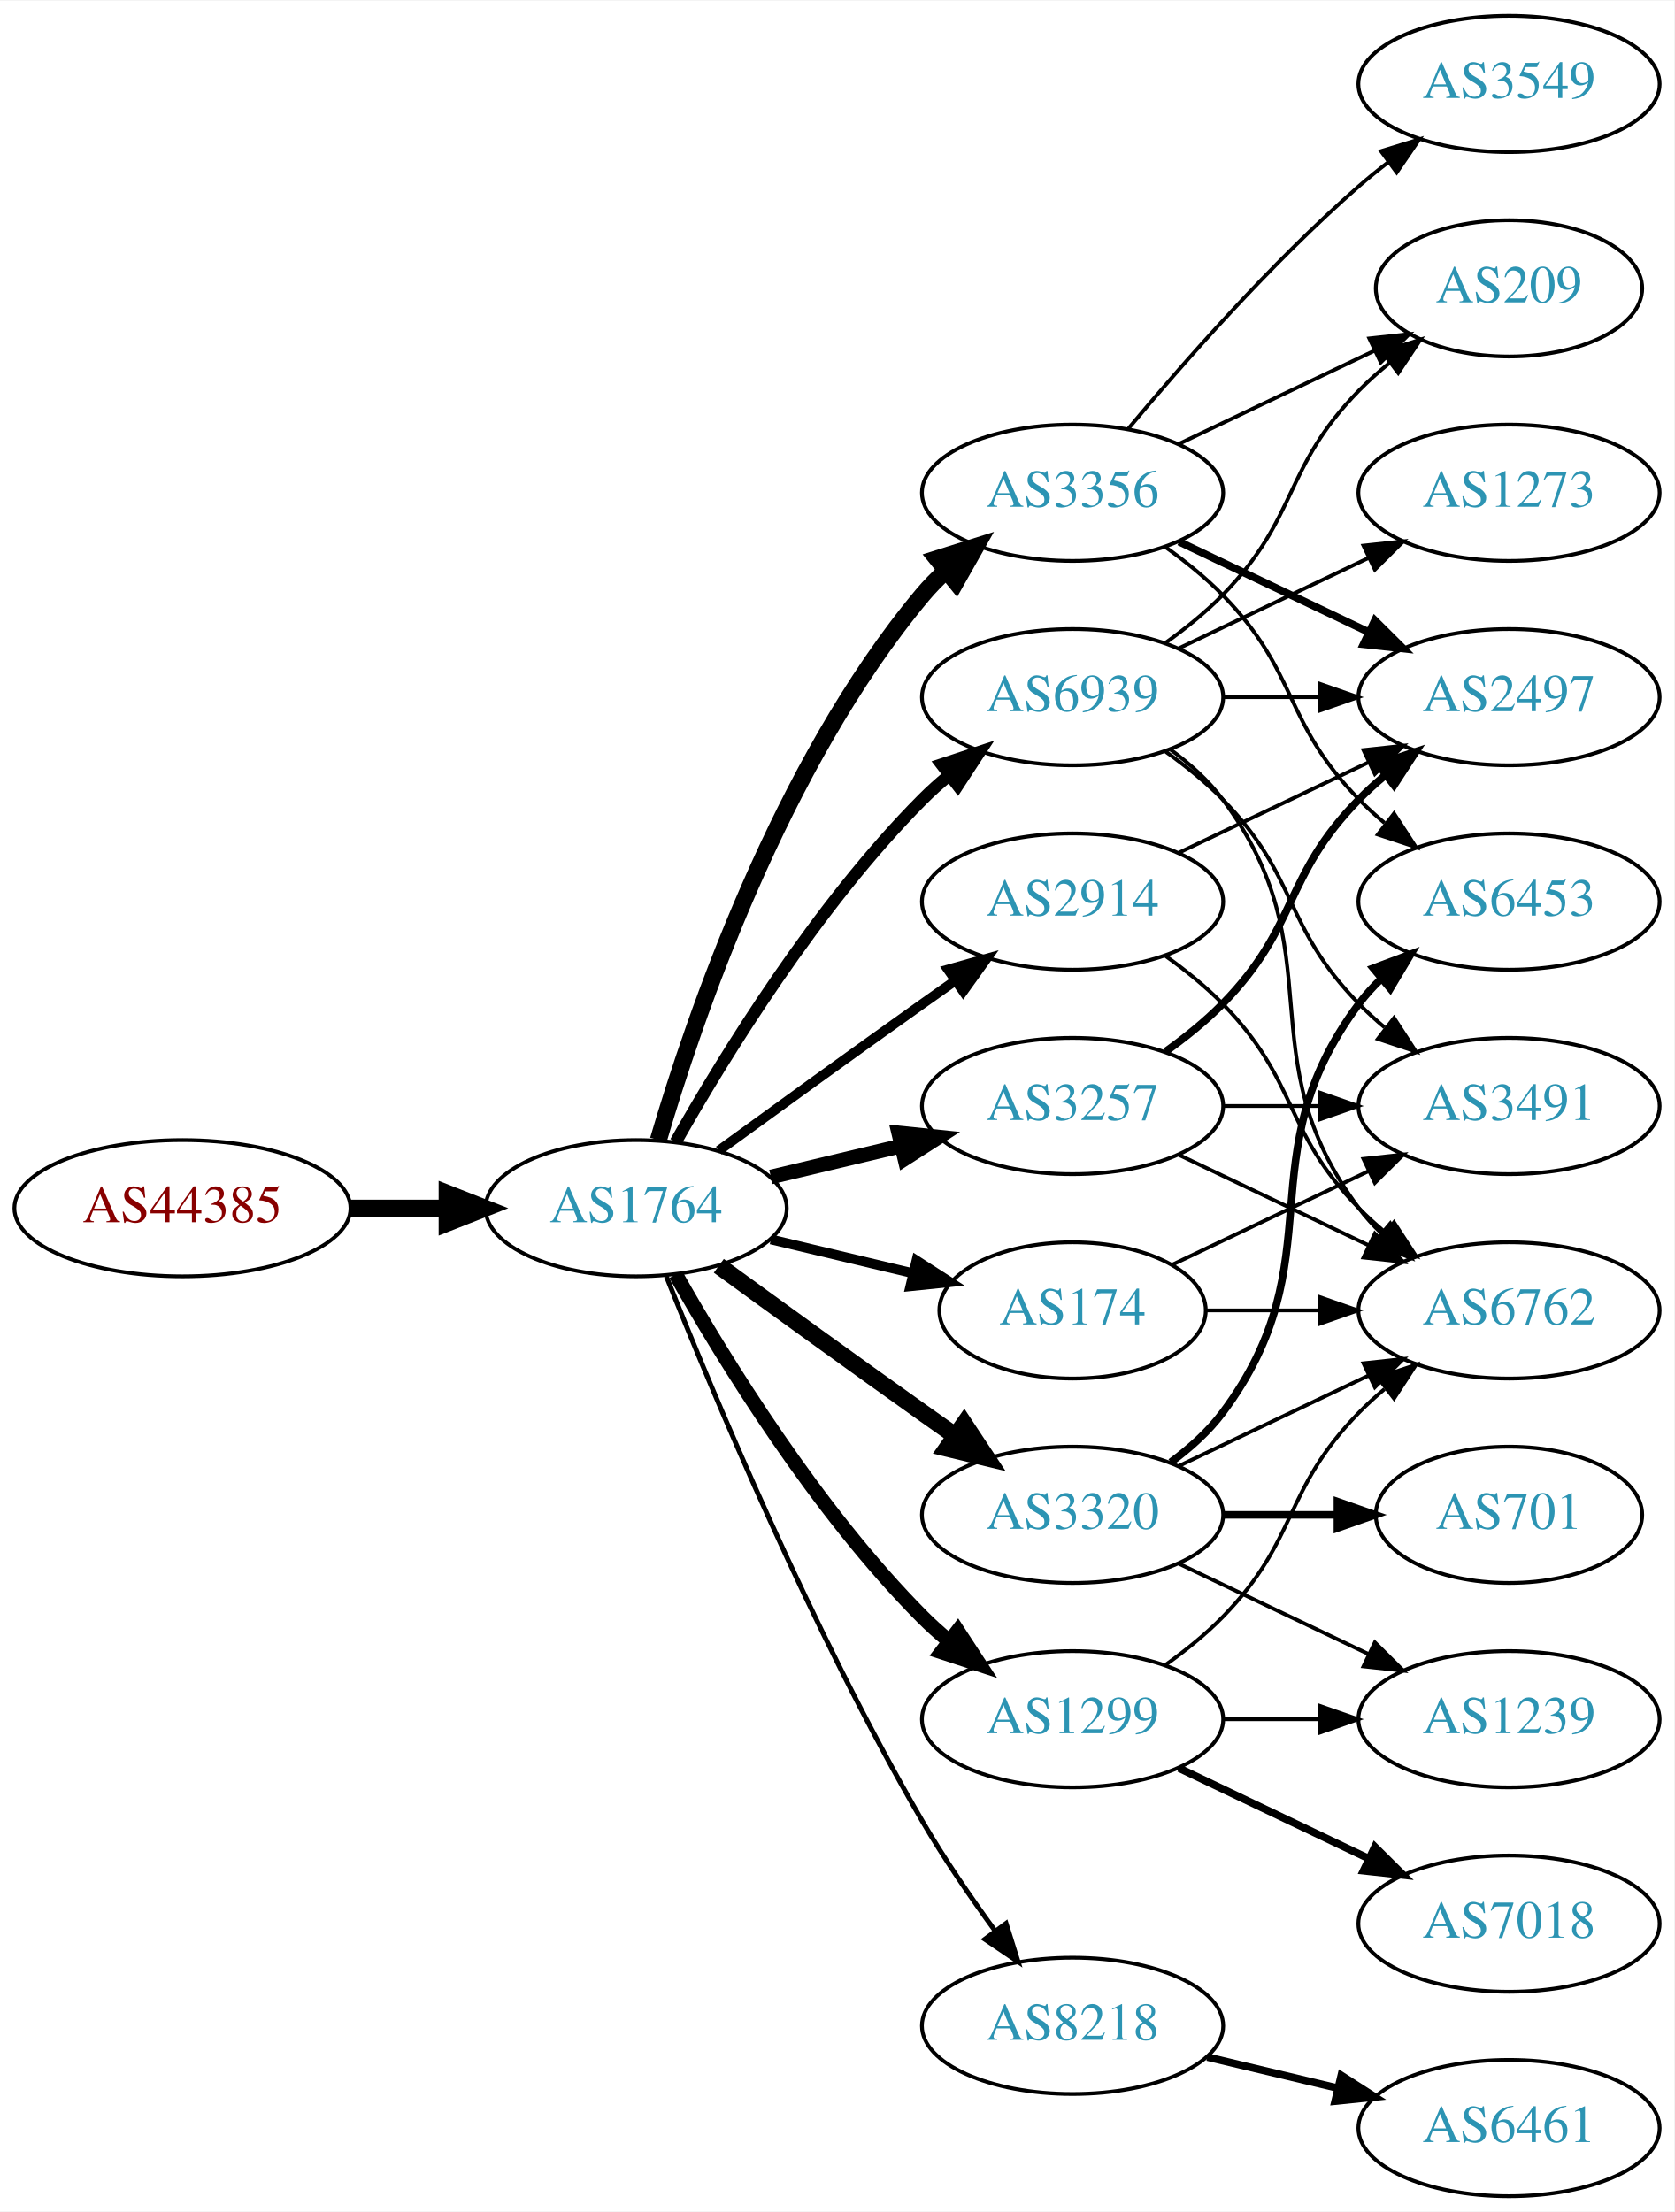
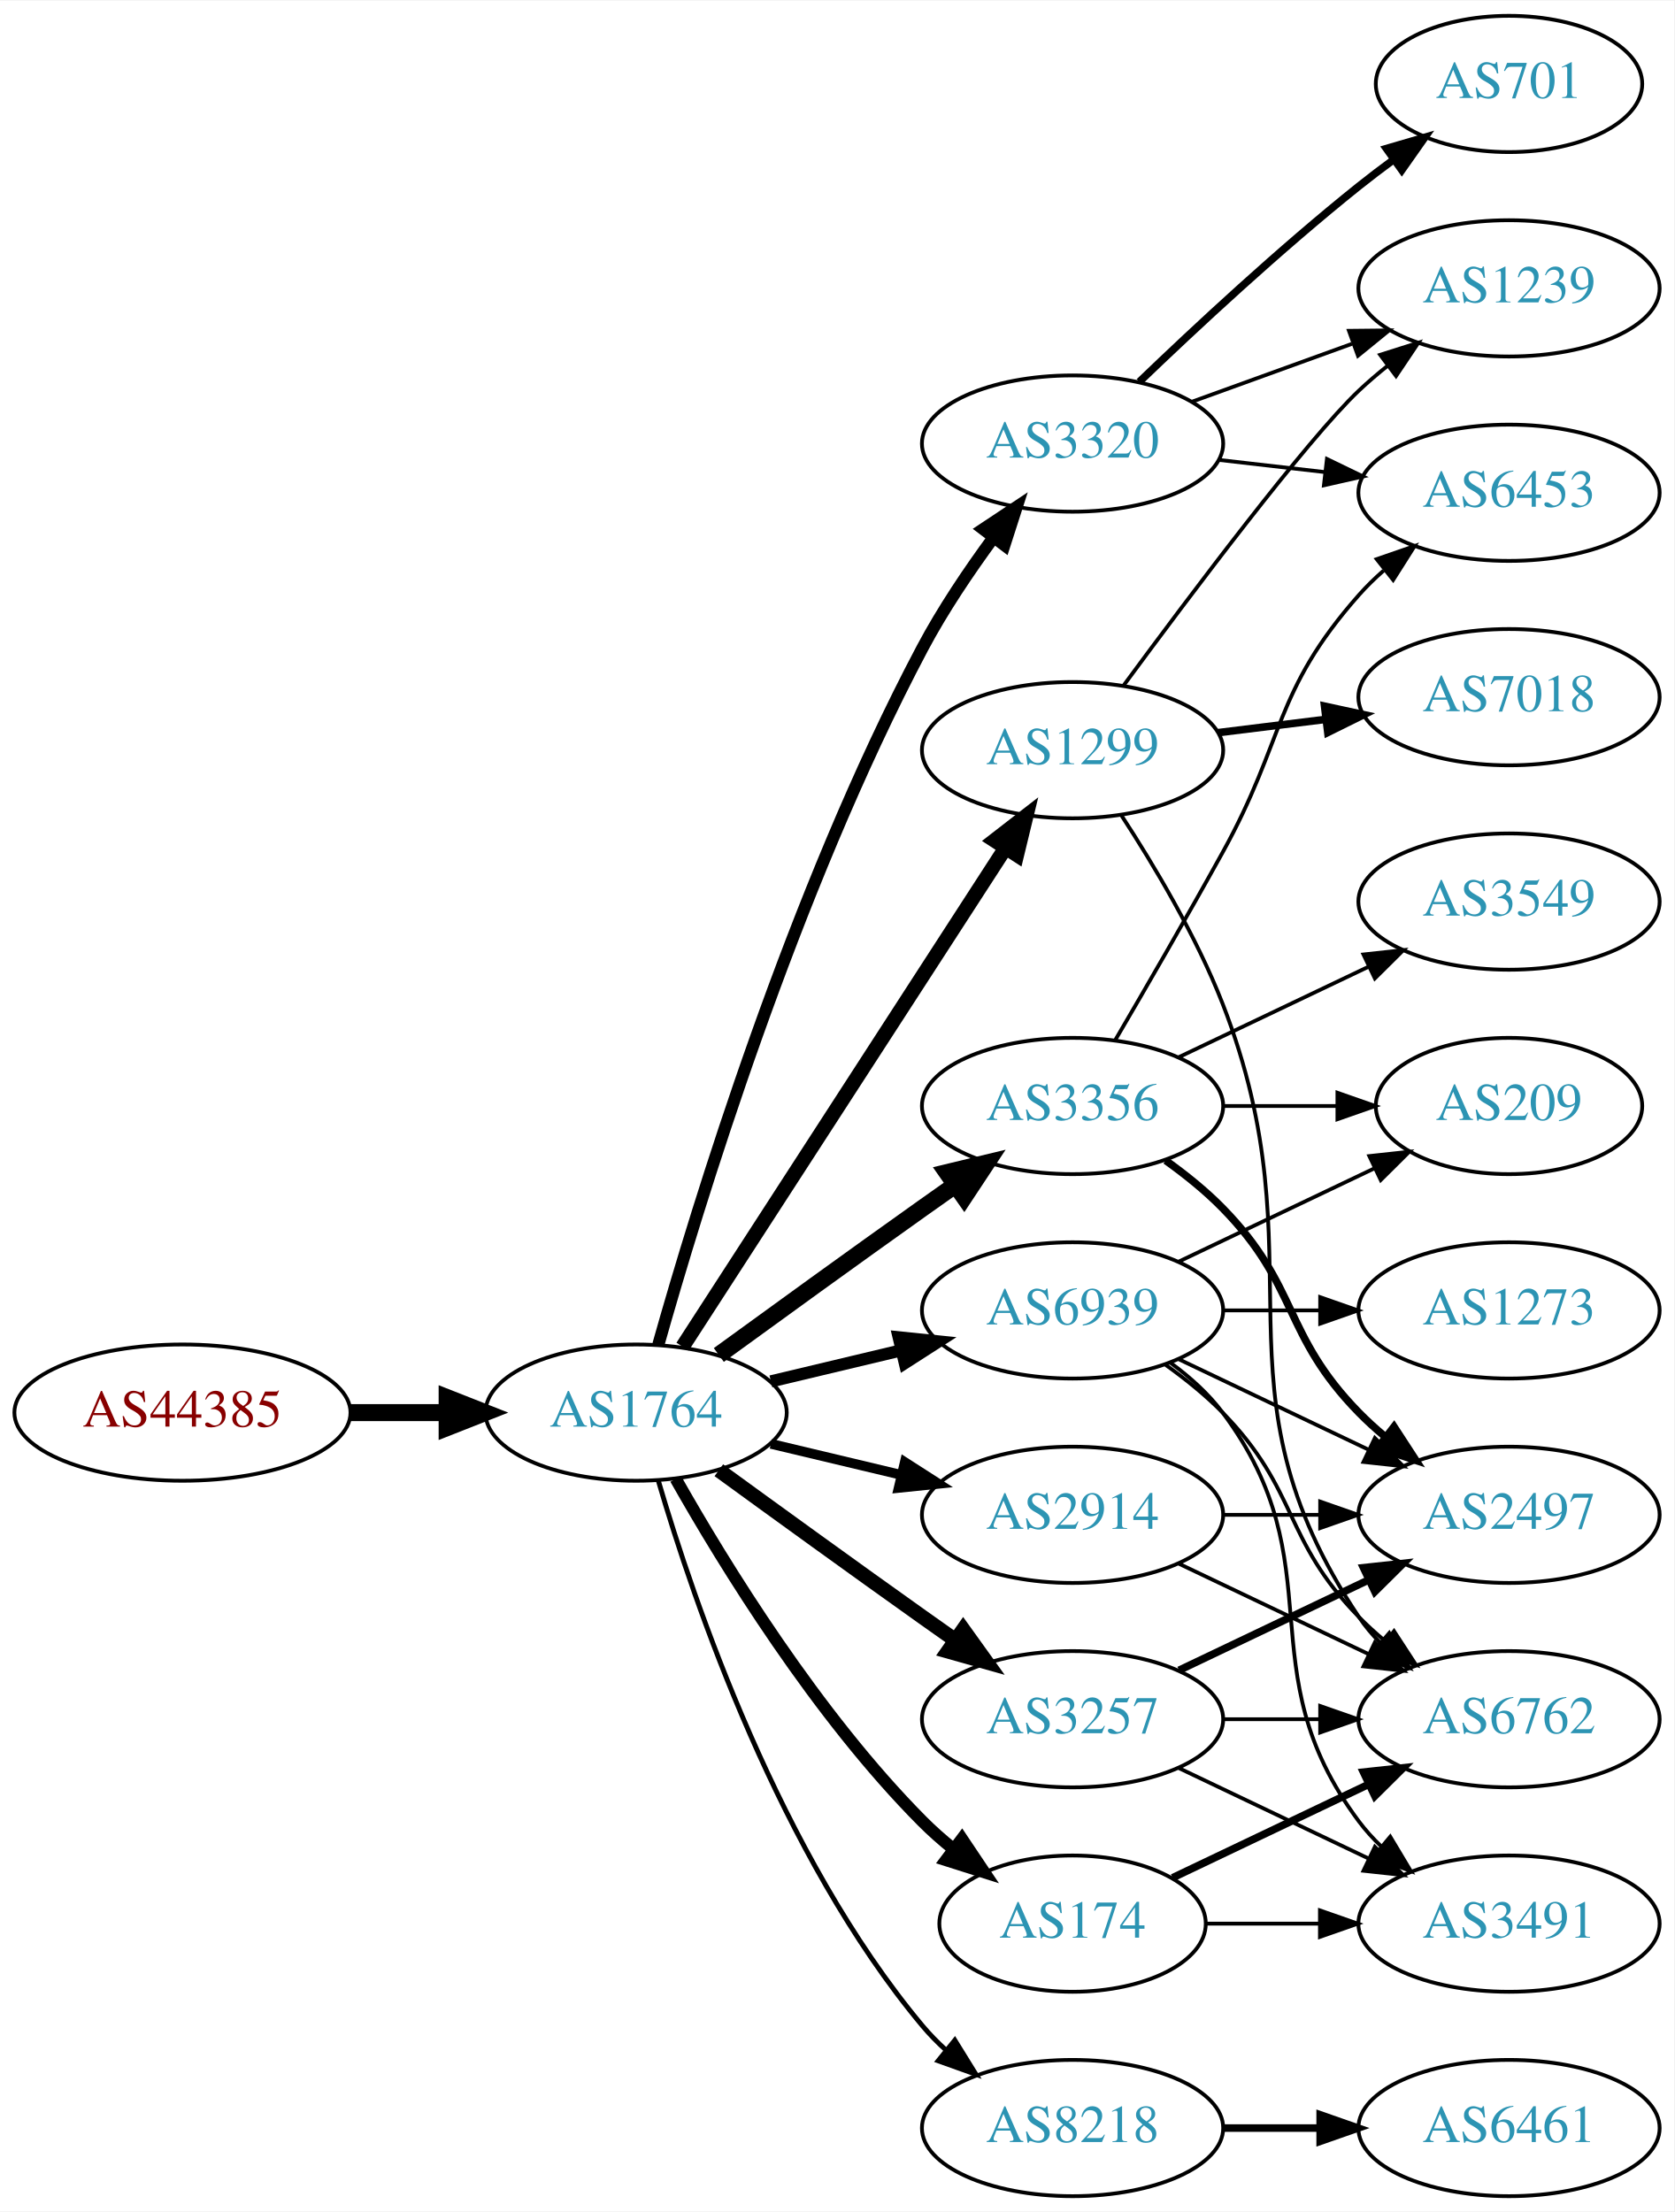
<svg xmlns="http://www.w3.org/2000/svg" xmlns:xlink="http://www.w3.org/1999/xlink" width="442pt" height="584pt" viewBox="0.00 0.00 442.27 584.00">
  <g id="graph0" class="graph" transform="scale(1 1) rotate(0) translate(4 580)">
    <polygon fill="white" stroke="none" points="-4,4 -4,-580 438.271,-580 438.271,4 -4,4" />
    <g id="node1" class="node">
      <g id="a_node1">
        <a xlink:href="/asn/44385" xlink:title="AS44385 ~ NA-NET Communications GmbH [AT]">
-           <ellipse fill="#ffffff" stroke="black" cx="44.196" cy="-261" rx="44.393" ry="18" />
-           <text text-anchor="middle" x="44.196" y="-257.3" font-family="Times,serif" font-size="14.00" fill="#880000">AS44385</text>
+           <ellipse fill="#ffffff" stroke="black" cx="44.196" cy="-207" rx="44.393" ry="18" />
+           <text text-anchor="middle" x="44.196" y="-203.3" font-family="Times,serif" font-size="14.00" fill="#880000">AS44385</text>
        </a>
      </g>
    </g>
    <g id="node2" class="node">
      <g id="a_node2">
        <a xlink:href="/asn/1764" xlink:title="AS1764 ~ NEXTLAYER-AS [AT]">
-           <ellipse fill="#ffffff" stroke="black" cx="164.039" cy="-261" rx="39.794" ry="18" />
-           <text text-anchor="middle" x="164.039" y="-257.3" font-family="Times,serif" font-size="14.00" fill="#2c94b3">AS1764</text>
+           <ellipse fill="#ffffff" stroke="black" cx="164.039" cy="-207" rx="39.794" ry="18" />
+           <text text-anchor="middle" x="164.039" y="-203.3" font-family="Times,serif" font-size="14.00" fill="#2c94b3">AS1764</text>
        </a>
      </g>
    </g>
    <g id="edge1" class="edge">
-       <path fill="none" stroke="black" stroke-width="4.5" d="M88.407,-261C96.72,-261 105.482,-261 113.965,-261" />
-       <polygon fill="black" stroke="black" stroke-width="4.5" points="114.123,-264.938 124.123,-261 114.123,-257.063 114.123,-264.938" />
+       <path fill="none" stroke="black" stroke-width="4.5" d="M88.407,-207C96.72,-207 105.482,-207 113.965,-207" />
+       <polygon fill="black" stroke="black" stroke-width="4.5" points="114.123,-210.938 124.123,-207 114.123,-203.063 114.123,-210.938" />
    </g>
    <g id="node3" class="node">
      <g id="a_node3">
-         <a xlink:href="/asn/3257" xlink:title="AS3257 ~ GTT [DE]">
+         <a xlink:href="/asn/3356" xlink:title="AS3356 ~ Level 3 Parent, LLC [US]">
          <ellipse fill="#ffffff" stroke="black" cx="279.332" cy="-288" rx="39.794" ry="18" />
-           <text text-anchor="middle" x="279.332" y="-284.3" font-family="Times,serif" font-size="14.00" fill="#2c94b3">AS3257</text>
+           <text text-anchor="middle" x="279.332" y="-284.3" font-family="Times,serif" font-size="14.00" fill="#2c94b3">AS3356</text>
        </a>
      </g>
    </g>
    <g id="edge2" class="edge">
-       <path fill="none" stroke="black" stroke-width="3.857" d="M199.646,-269.248C210.517,-271.838 222.671,-274.735 234.114,-277.462" />
-       <polygon fill="black" stroke="black" stroke-width="3.857" points="233.397,-280.889 243.936,-279.803 235.02,-274.08 233.397,-280.889" />
+       <path fill="none" stroke="black" stroke-width="4.5" d="M185.887,-222.222C200.821,-233.091 221.435,-248.025 239.685,-261 242.506,-263.005 245.449,-265.085 248.397,-267.159" />
+       <polygon fill="black" stroke="black" stroke-width="4.5" points="246.173,-270.409 256.621,-272.926 250.694,-263.961 246.173,-270.409" />
    </g>
    <g id="node4" class="node">
      <g id="a_node4">
-         <a xlink:href="/asn/3356" xlink:title="AS3356 ~ Level 3 Parent, LLC [US]">
-           <ellipse fill="#ffffff" stroke="black" cx="279.332" cy="-450" rx="39.794" ry="18" />
-           <text text-anchor="middle" x="279.332" y="-446.3" font-family="Times,serif" font-size="14.00" fill="#2c94b3">AS3356</text>
+         <a xlink:href="/asn/174" xlink:title="AS174 ~ Cogent Communications [US]">
+           <ellipse fill="#ffffff" stroke="black" cx="279.332" cy="-72" rx="35.194" ry="18" />
+           <text text-anchor="middle" x="279.332" y="-68.3" font-family="Times,serif" font-size="14.00" fill="#2c94b3">AS174</text>
        </a>
      </g>
    </g>
    <g id="edge3" class="edge">
-       <path fill="none" stroke="black" stroke-width="4.5" d="M169.913,-279.002C179.227,-310.844 202.043,-377.981 239.685,-423 241.555,-425.237 243.654,-427.374 245.88,-429.396" />
-       <polygon fill="black" stroke="black" stroke-width="4.5" points="243.548,-432.574 253.799,-435.804 248.502,-426.452 243.548,-432.574" />
+       <path fill="none" stroke="black" stroke-width="3.214" d="M174.498,-189.51C187.28,-166.904 211.712,-127.114 239.685,-99 242.185,-96.487 244.946,-94.052 247.807,-91.739" />
+       <polygon fill="black" stroke="black" stroke-width="3.214" points="250.108,-94.389 256.004,-85.587 245.905,-88.79 250.108,-94.389" />
    </g>
    <g id="node5" class="node">
      <g id="a_node5">
-         <a xlink:href="/asn/8218" xlink:title="AS8218 ~ legacy Neotelecoms [FR]">
-           <ellipse fill="#ffffff" stroke="black" cx="279.332" cy="-45" rx="39.794" ry="18" />
-           <text text-anchor="middle" x="279.332" y="-41.3" font-family="Times,serif" font-size="14.00" fill="#2c94b3">AS8218</text>
+         <a xlink:href="/asn/2914" xlink:title="AS2914 ~ NTT America, Inc. [US]">
+           <ellipse fill="#ffffff" stroke="black" cx="279.332" cy="-180" rx="39.794" ry="18" />
+           <text text-anchor="middle" x="279.332" y="-176.3" font-family="Times,serif" font-size="14.00" fill="#2c94b3">AS2914</text>
        </a>
      </g>
    </g>
    <g id="edge4" class="edge">
-       <path fill="none" stroke="black" stroke-width="1.286" d="M172.042,-242.949C184.169,-212.43 210.587,-149.067 239.685,-99 245.392,-89.181 252.43,-78.922 258.929,-70.016" />
-       <polygon fill="black" stroke="black" stroke-width="1.286" points="261.77,-72.061 264.934,-61.95 256.155,-67.881 261.77,-72.061" />
+       <path fill="none" stroke="black" stroke-width="2.571" d="M199.646,-198.752C210.517,-196.162 222.671,-193.265 234.114,-190.538" />
+       <polygon fill="black" stroke="black" stroke-width="2.571" points="235.02,-193.92 243.936,-188.197 233.397,-187.111 235.02,-193.92" />
    </g>
    <g id="node6" class="node">
      <g id="a_node6">
-         <a xlink:href="/asn/3320" xlink:title="AS3320 ~ DTAG [DE]">
-           <ellipse fill="#ffffff" stroke="black" cx="279.332" cy="-180" rx="39.794" ry="18" />
-           <text text-anchor="middle" x="279.332" y="-176.3" font-family="Times,serif" font-size="14.00" fill="#2c94b3">AS3320</text>
+         <a xlink:href="/asn/1299" xlink:title="AS1299 ~ Telia Carrier [EU]">
+           <ellipse fill="#ffffff" stroke="black" cx="279.332" cy="-382" rx="39.794" ry="18" />
+           <text text-anchor="middle" x="279.332" y="-378.3" font-family="Times,serif" font-size="14.00" fill="#2c94b3">AS1299</text>
        </a>
      </g>
    </g>
    <g id="edge5" class="edge">
-       <path fill="none" stroke="black" stroke-width="4.5" d="M185.887,-245.778C200.821,-234.909 221.435,-219.975 239.685,-207 242.506,-204.995 245.449,-202.915 248.397,-200.841" />
-       <polygon fill="black" stroke="black" stroke-width="4.5" points="250.694,-204.039 256.621,-195.074 246.173,-197.591 250.694,-204.039" />
+       <path fill="none" stroke="black" stroke-width="3.857" d="M176.316,-224.419C196.335,-255.343 238.172,-319.967 261.573,-356.113" />
+       <polygon fill="black" stroke="black" stroke-width="3.857" points="258.727,-358.159 267.1,-364.651 264.604,-354.354 258.727,-358.159" />
    </g>
    <g id="node7" class="node">
      <g id="a_node7">
-         <a xlink:href="/asn/1299" xlink:title="AS1299 ~ Telia Carrier [EU]">
-           <ellipse fill="#ffffff" stroke="black" cx="279.332" cy="-126" rx="39.794" ry="18" />
-           <text text-anchor="middle" x="279.332" y="-122.3" font-family="Times,serif" font-size="14.00" fill="#2c94b3">AS1299</text>
+         <a xlink:href="/asn/3320" xlink:title="AS3320 ~ DTAG [DE]">
+           <ellipse fill="#ffffff" stroke="black" cx="279.332" cy="-463" rx="39.794" ry="18" />
+           <text text-anchor="middle" x="279.332" y="-459.3" font-family="Times,serif" font-size="14.00" fill="#2c94b3">AS3320</text>
        </a>
      </g>
    </g>
    <g id="edge6" class="edge">
-       <path fill="none" stroke="black" stroke-width="3.857" d="M174.498,-243.51C187.28,-220.904 211.712,-181.114 239.685,-153 241.796,-150.879 244.092,-148.812 246.477,-146.829" />
-       <polygon fill="black" stroke="black" stroke-width="3.857" points="248.993,-149.31 254.793,-140.444 244.73,-143.758 248.993,-149.31" />
+       <path fill="none" stroke="black" stroke-width="3.214" d="M169.916,-224.97C180.097,-261.101 205.53,-344.59 239.685,-409 245.006,-419.034 251.955,-429.342 258.491,-438.228" />
+       <polygon fill="black" stroke="black" stroke-width="3.214" points="255.739,-440.392 264.564,-446.255 261.322,-436.169 255.739,-440.392" />
    </g>
    <g id="node8" class="node">
      <g id="a_node8">
-         <a xlink:href="/asn/2914" xlink:title="AS2914 ~ NTT America, Inc. [US]">
-           <ellipse fill="#ffffff" stroke="black" cx="279.332" cy="-342" rx="39.794" ry="18" />
-           <text text-anchor="middle" x="279.332" y="-338.3" font-family="Times,serif" font-size="14.00" fill="#2c94b3">AS2914</text>
+         <a xlink:href="/asn/3257" xlink:title="AS3257 ~ GTT [DE]">
+           <ellipse fill="#ffffff" stroke="black" cx="279.332" cy="-126" rx="39.794" ry="18" />
+           <text text-anchor="middle" x="279.332" y="-122.3" font-family="Times,serif" font-size="14.00" fill="#2c94b3">AS3257</text>
        </a>
      </g>
    </g>
    <g id="edge7" class="edge">
-       <path fill="none" stroke="black" stroke-width="2.571" d="M185.887,-276.222C200.821,-287.091 221.435,-302.025 239.685,-315 242.506,-317.005 245.449,-319.085 248.397,-321.159" />
-       <polygon fill="black" stroke="black" stroke-width="2.571" points="246.424,-324.05 256.621,-326.926 250.443,-318.319 246.424,-324.05" />
+       <path fill="none" stroke="black" stroke-width="3.857" d="M185.887,-191.778C200.821,-180.909 221.435,-165.975 239.685,-153 242.506,-150.995 245.449,-148.915 248.397,-146.841" />
+       <polygon fill="black" stroke="black" stroke-width="3.857" points="250.443,-149.681 256.621,-141.074 246.424,-143.95 250.443,-149.681" />
    </g>
    <g id="node9" class="node">
      <g id="a_node9">
-         <a xlink:href="/asn/174" xlink:title="AS174 ~ Cogent Communications [US]">
-           <ellipse fill="#ffffff" stroke="black" cx="279.332" cy="-234" rx="35.194" ry="18" />
-           <text text-anchor="middle" x="279.332" y="-230.3" font-family="Times,serif" font-size="14.00" fill="#2c94b3">AS174</text>
+         <a xlink:href="/asn/8218" xlink:title="AS8218 ~ legacy Neotelecoms [FR]">
+           <ellipse fill="#ffffff" stroke="black" cx="279.332" cy="-18" rx="39.794" ry="18" />
+           <text text-anchor="middle" x="279.332" y="-14.3" font-family="Times,serif" font-size="14.00" fill="#2c94b3">AS8218</text>
        </a>
      </g>
    </g>
    <g id="edge8" class="edge">
-       <path fill="none" stroke="black" stroke-width="2.571" d="M199.646,-252.752C211.44,-249.942 224.745,-246.771 237.013,-243.847" />
-       <polygon fill="black" stroke="black" stroke-width="2.571" points="238.101,-247.186 247.018,-241.463 236.479,-240.376 238.101,-247.186" />
+       <path fill="none" stroke="black" stroke-width="1.286" d="M169.913,-188.998C179.227,-157.156 202.043,-90.019 239.685,-45 241.555,-42.763 243.654,-40.626 245.88,-38.604" />
+       <polygon fill="black" stroke="black" stroke-width="1.286" points="248.227,-41.208 253.799,-32.196 243.823,-35.766 248.227,-41.208" />
    </g>
    <g id="node10" class="node">
      <g id="a_node10">
        <a xlink:href="/asn/6939" xlink:title="AS6939 ~ Hurricane Electric LLC [US]">
-           <ellipse fill="#ffffff" stroke="black" cx="279.332" cy="-396" rx="39.794" ry="18" />
-           <text text-anchor="middle" x="279.332" y="-392.3" font-family="Times,serif" font-size="14.00" fill="#2c94b3">AS6939</text>
+           <ellipse fill="#ffffff" stroke="black" cx="279.332" cy="-234" rx="39.794" ry="18" />
+           <text text-anchor="middle" x="279.332" y="-230.3" font-family="Times,serif" font-size="14.00" fill="#2c94b3">AS6939</text>
        </a>
      </g>
    </g>
    <g id="edge9" class="edge">
-       <path fill="none" stroke="black" stroke-width="3.214" d="M174.498,-278.49C187.28,-301.096 211.712,-340.886 239.685,-369 241.796,-371.121 244.092,-373.188 246.477,-375.171" />
-       <polygon fill="black" stroke="black" stroke-width="3.214" points="244.73,-378.242 254.793,-381.556 248.993,-372.69 244.73,-378.242" />
+       <path fill="none" stroke="black" stroke-width="3.214" d="M199.646,-215.248C210.517,-217.838 222.671,-220.735 234.114,-223.462" />
+       <polygon fill="black" stroke="black" stroke-width="3.214" points="233.397,-226.889 243.936,-225.803 235.02,-220.08 233.397,-226.889" />
+     </g>
+     <g id="node15" class="node">
+       <g id="a_node15">
+         <a xlink:href="/asn/6453" xlink:title="AS6453 ~ TATA COMMUNICATIONS (AMERICA) INC [US]">
+           <ellipse fill="#ffffff" stroke="black" cx="394.625" cy="-450" rx="39.794" ry="18" />
+           <text text-anchor="middle" x="394.625" y="-446.3" font-family="Times,serif" font-size="14.00" fill="#2c94b3">AS6453</text>
+         </a>
+       </g>
+     </g>
+     <g id="edge19" class="edge">
+       <path fill="none" stroke="black" d="M290.678,-305.534C298.564,-318.994 309.622,-338.077 318.978,-355 335.524,-384.927 332.328,-397.38 354.978,-423 356.96,-425.242 359.164,-427.394 361.487,-429.437" />
+       <polygon fill="black" stroke="black" points="359.675,-432.466 369.688,-435.929 364.02,-426.978 359.675,-432.466" />
+     </g>
+     <g id="node16" class="node">
+       <g id="a_node16">
+         <a xlink:href="/asn/2497" xlink:title="AS2497 ~ Internet Initiative Japan Inc. [JP]">
+           <ellipse fill="#ffffff" stroke="black" cx="394.625" cy="-180" rx="39.794" ry="18" />
+           <text text-anchor="middle" x="394.625" y="-176.3" font-family="Times,serif" font-size="14.00" fill="#2c94b3">AS2497</text>
+         </a>
+       </g>
+     </g>
+     <g id="edge21" class="edge">
+       <path fill="none" stroke="black" stroke-width="2" d="M303.926,-273.611C309.182,-269.852 314.513,-265.563 318.978,-261 339.151,-240.383 334.806,-227.617 354.978,-207 357.071,-204.861 359.354,-202.782 361.731,-200.79" />
+       <polygon fill="black" stroke="black" stroke-width="2" points="364.249,-203.268 370.031,-194.389 359.974,-197.725 364.249,-203.268" />
+     </g>
+     <g id="node18" class="node">
+       <g id="a_node18">
+         <a xlink:href="/asn/3549" xlink:title="AS3549 ~ Level 3 Parent, LLC [US]">
+           <ellipse fill="#ffffff" stroke="black" cx="394.625" cy="-342" rx="39.794" ry="18" />
+           <text text-anchor="middle" x="394.625" y="-338.3" font-family="Times,serif" font-size="14.00" fill="#2c94b3">AS3549</text>
+         </a>
+       </g>
+     </g>
+     <g id="edge20" class="edge">
+       <path fill="none" stroke="black" d="M307.468,-300.934C322.462,-308.081 341.283,-317.052 357.506,-324.785" />
+       <polygon fill="black" stroke="black" points="356.177,-328.028 366.71,-329.171 359.188,-321.709 356.177,-328.028" />
+     </g>
+     <g id="node19" class="node">
+       <g id="a_node19">
+         <a xlink:href="/asn/209" xlink:title="AS209 ~ CenturyLink Communications, LLC [US]">
+           <ellipse fill="#ffffff" stroke="black" cx="394.625" cy="-288" rx="35.194" ry="18" />
+           <text text-anchor="middle" x="394.625" y="-284.3" font-family="Times,serif" font-size="14.00" fill="#2c94b3">AS209</text>
+         </a>
+       </g>
+     </g>
+     <g id="edge22" class="edge">
+       <path fill="none" stroke="black" d="M319.004,-288C328.709,-288 339.2,-288 349.163,-288" />
+       <polygon fill="black" stroke="black" points="349.299,-291.5 359.299,-288 349.299,-284.5 349.299,-291.5" />
    </g>
    <g id="node12" class="node">
      <g id="a_node12">
-         <a xlink:href="/asn/2497" xlink:title="AS2497 ~ Internet Initiative Japan Inc. [JP]">
-           <ellipse fill="#ffffff" stroke="black" cx="394.625" cy="-396" rx="39.794" ry="18" />
-           <text text-anchor="middle" x="394.625" y="-392.3" font-family="Times,serif" font-size="14.00" fill="#2c94b3">AS2497</text>
-         </a>
-       </g>
-     </g>
-     <g id="edge14" class="edge">
-       <path fill="none" stroke="black" stroke-width="2" d="M303.926,-302.389C309.182,-306.148 314.513,-310.437 318.978,-315 339.151,-335.617 334.806,-348.383 354.978,-369 357.071,-371.139 359.354,-373.218 361.731,-375.21" />
-       <polygon fill="black" stroke="black" stroke-width="2" points="359.974,-378.275 370.031,-381.611 364.249,-372.732 359.974,-378.275" />
-     </g>
-     <g id="node15" class="node">
-       <g id="a_node15">
        <a xlink:href="/asn/6762" xlink:title="AS6762 ~ TELECOM ITALIA SPARKLE S.p.A. [IT]">
-           <ellipse fill="#ffffff" stroke="black" cx="394.625" cy="-234" rx="39.794" ry="18" />
-           <text text-anchor="middle" x="394.625" y="-230.3" font-family="Times,serif" font-size="14.00" fill="#2c94b3">AS6762</text>
-         </a>
-       </g>
-     </g>
-     <g id="edge15" class="edge">
-       <path fill="none" stroke="black" d="M307.468,-275.066C322.462,-267.919 341.283,-258.948 357.506,-251.215" />
-       <polygon fill="black" stroke="black" points="359.188,-254.291 366.71,-246.829 356.177,-247.972 359.188,-254.291" />
-     </g>
-     <g id="node16" class="node">
-       <g id="a_node16">
+           <ellipse fill="#ffffff" stroke="black" cx="394.625" cy="-126" rx="39.794" ry="18" />
+           <text text-anchor="middle" x="394.625" y="-122.3" font-family="Times,serif" font-size="14.00" fill="#2c94b3">AS6762</text>
+         </a>
+       </g>
+     </g>
+     <g id="edge24" class="edge">
+       <path fill="none" stroke="black" stroke-width="2" d="M305.757,-84.119C321.059,-91.412 340.783,-100.814 357.665,-108.86" />
+       <polygon fill="black" stroke="black" stroke-width="2" points="356.172,-112.026 366.705,-113.169 359.184,-105.707 356.172,-112.026" />
+     </g>
+     <g id="node17" class="node">
+       <g id="a_node17">
        <a xlink:href="/asn/3491" xlink:title="AS3491 ~ PCCW Global, Inc. [US]">
-           <ellipse fill="#ffffff" stroke="black" cx="394.625" cy="-288" rx="39.794" ry="18" />
-           <text text-anchor="middle" x="394.625" y="-284.3" font-family="Times,serif" font-size="14.00" fill="#2c94b3">AS3491</text>
-         </a>
-       </g>
-     </g>
-     <g id="edge16" class="edge">
-       <path fill="none" stroke="black" d="M319.004,-288C327.207,-288 335.971,-288 344.503,-288" />
-       <polygon fill="black" stroke="black" points="344.742,-291.5 354.742,-288 344.742,-284.5 344.742,-291.5" />
+           <ellipse fill="#ffffff" stroke="black" cx="394.625" cy="-72" rx="39.794" ry="18" />
+           <text text-anchor="middle" x="394.625" y="-68.3" font-family="Times,serif" font-size="14.00" fill="#2c94b3">AS3491</text>
+         </a>
+       </g>
+     </g>
+     <g id="edge23" class="edge">
+       <path fill="none" stroke="black" d="M314.631,-72C324.008,-72 334.358,-72 344.393,-72" />
+       <polygon fill="black" stroke="black" points="344.681,-75.5 354.681,-72 344.681,-68.5 344.681,-75.5" />
+     </g>
+     <g id="edge26" class="edge">
+       <path fill="none" stroke="black" d="M307.468,-167.066C322.462,-159.919 341.283,-150.948 357.506,-143.215" />
+       <polygon fill="black" stroke="black" points="359.188,-146.291 366.71,-138.829 356.177,-139.972 359.188,-146.291" />
+     </g>
+     <g id="edge27" class="edge">
+       <path fill="none" stroke="black" d="M319.004,-180C327.207,-180 335.971,-180 344.503,-180" />
+       <polygon fill="black" stroke="black" points="344.742,-183.5 354.742,-180 344.742,-176.5 344.742,-183.5" />
    </g>
    <g id="node11" class="node">
      <g id="a_node11">
-         <a xlink:href="/asn/3549" xlink:title="AS3549 ~ Level 3 Parent, LLC [US]">
-           <ellipse fill="#ffffff" stroke="black" cx="394.625" cy="-558" rx="39.794" ry="18" />
-           <text text-anchor="middle" x="394.625" y="-554.3" font-family="Times,serif" font-size="14.00" fill="#2c94b3">AS3549</text>
+         <a xlink:href="/asn/7018" xlink:title="AS7018 ~ AT&amp;T Services, Inc. [US]">
+           <ellipse fill="#ffffff" stroke="black" cx="394.625" cy="-396" rx="39.794" ry="18" />
+           <text text-anchor="middle" x="394.625" y="-392.3" font-family="Times,serif" font-size="14.00" fill="#2c94b3">AS7018</text>
        </a>
      </g>
    </g>
    <g id="edge10" class="edge">
-       <path fill="none" stroke="black" d="M293.962,-466.817C308.244,-483.929 331.791,-510.745 354.978,-531 357.444,-533.154 360.082,-535.294 362.78,-537.372" />
-       <polygon fill="black" stroke="black" points="360.805,-540.264 370.934,-543.37 364.953,-534.625 360.805,-540.264" />
+       <path fill="none" stroke="black" stroke-width="2" d="M317.742,-386.623C326.83,-387.746 336.667,-388.962 346.152,-390.134" />
+       <polygon fill="black" stroke="black" stroke-width="2" points="345.9,-393.629 356.254,-391.382 346.758,-386.682 345.9,-393.629" />
    </g>
    <g id="edge11" class="edge">
-       <path fill="none" stroke="black" stroke-width="2" d="M307.468,-437.066C322.462,-429.919 341.283,-420.948 357.506,-413.215" />
-       <polygon fill="black" stroke="black" stroke-width="2" points="359.188,-416.291 366.71,-408.829 356.177,-409.972 359.188,-416.291" />
+       <path fill="none" stroke="black" d="M292.205,-364.823C300.774,-351.705 312.017,-332.896 318.978,-315 345.714,-246.26 313.954,-214.294 354.978,-153 356.6,-150.577 358.519,-148.305 360.621,-146.19" />
+       <polygon fill="black" stroke="black" points="362.988,-148.771 368.306,-139.607 358.434,-143.454 362.988,-148.771" />
    </g>
    <g id="node13" class="node">
      <g id="a_node13">
-         <a xlink:href="/asn/6453" xlink:title="AS6453 ~ TATA COMMUNICATIONS (AMERICA) INC [US]">
-           <ellipse fill="#ffffff" stroke="black" cx="394.625" cy="-342" rx="39.794" ry="18" />
-           <text text-anchor="middle" x="394.625" y="-338.3" font-family="Times,serif" font-size="14.00" fill="#2c94b3">AS6453</text>
+         <a xlink:href="/asn/1239" xlink:title="AS1239 ~ Sprint [US]">
+           <ellipse fill="#ffffff" stroke="black" cx="394.625" cy="-504" rx="39.794" ry="18" />
+           <text text-anchor="middle" x="394.625" y="-500.3" font-family="Times,serif" font-size="14.00" fill="#2c94b3">AS1239</text>
        </a>
      </g>
    </g>
    <g id="edge12" class="edge">
-       <path fill="none" stroke="black" d="M303.926,-435.611C309.182,-431.852 314.513,-427.563 318.978,-423 339.151,-402.383 334.806,-389.617 354.978,-369 357.071,-366.861 359.354,-364.782 361.731,-362.79" />
-       <polygon fill="black" stroke="black" points="364.249,-365.268 370.031,-356.389 359.974,-359.725 364.249,-365.268" />
+       <path fill="none" stroke="black" d="M292.826,-399.113C310.276,-422.796 341.336,-464.104 354.978,-477 357.357,-479.249 359.936,-481.454 362.595,-483.575" />
+       <polygon fill="black" stroke="black" points="360.587,-486.444 370.688,-489.64 364.785,-480.843 360.587,-486.444" />
+     </g>
+     <g id="edge14" class="edge">
+       <path fill="none" stroke="black" d="M310.99,-474.095C323.963,-478.79 339.256,-484.324 353.137,-489.348" />
+       <polygon fill="black" stroke="black" points="352.347,-492.784 362.941,-492.896 354.729,-486.202 352.347,-492.784" />
    </g>
    <g id="node14" class="node">
      <g id="a_node14">
-         <a xlink:href="/asn/209" xlink:title="AS209 ~ CenturyLink Communications, LLC [US]">
-           <ellipse fill="#ffffff" stroke="black" cx="394.625" cy="-504" rx="35.194" ry="18" />
-           <text text-anchor="middle" x="394.625" y="-500.3" font-family="Times,serif" font-size="14.00" fill="#2c94b3">AS209</text>
+         <a xlink:href="/asn/701" xlink:title="AS701 ~ UUNET [US]">
+           <ellipse fill="#ffffff" stroke="black" cx="394.625" cy="-558" rx="35.194" ry="18" />
+           <text text-anchor="middle" x="394.625" y="-554.3" font-family="Times,serif" font-size="14.00" fill="#2c94b3">AS701</text>
        </a>
      </g>
    </g>
    <g id="edge13" class="edge">
-       <path fill="none" stroke="black" d="M307.468,-462.934C322.9,-470.29 342.385,-479.577 358.92,-487.459" />
-       <polygon fill="black" stroke="black" points="357.729,-490.768 368.262,-491.911 360.741,-484.449 357.729,-490.768" />
-     </g>
-     <g id="node17" class="node">
-       <g id="a_node17">
+       <path fill="none" stroke="black" stroke-width="2" d="M296.975,-479.312C311.751,-493.51 334.164,-514.363 354.978,-531 357.899,-533.335 361.008,-535.696 364.146,-538" />
+       <polygon fill="black" stroke="black" stroke-width="2" points="362.236,-540.937 372.406,-543.908 366.308,-535.244 362.236,-540.937" />
+     </g>
+     <g id="edge15" class="edge">
+       <path fill="none" stroke="black" d="M318.057,-458.671C327.038,-457.641 336.737,-456.528 346.094,-455.454" />
+       <polygon fill="black" stroke="black" points="346.529,-458.927 356.064,-454.31 345.731,-451.973 346.529,-458.927" />
+     </g>
+     <g id="edge16" class="edge">
+       <path fill="none" stroke="black" d="M319.004,-126C327.207,-126 335.971,-126 344.503,-126" />
+       <polygon fill="black" stroke="black" points="344.742,-129.5 354.742,-126 344.742,-122.5 344.742,-129.5" />
+     </g>
+     <g id="edge17" class="edge">
+       <path fill="none" stroke="black" stroke-width="2" d="M307.468,-138.934C322.462,-146.081 341.283,-155.052 357.506,-162.785" />
+       <polygon fill="black" stroke="black" stroke-width="2" points="356.177,-166.028 366.71,-167.171 359.188,-159.709 356.177,-166.028" />
+     </g>
+     <g id="edge18" class="edge">
+       <path fill="none" stroke="black" d="M307.468,-113.066C322.462,-105.919 341.283,-96.948 357.506,-89.215" />
+       <polygon fill="black" stroke="black" points="359.188,-92.291 366.71,-84.829 356.177,-85.972 359.188,-92.291" />
+     </g>
+     <g id="node20" class="node">
+       <g id="a_node20">
        <a xlink:href="/asn/6461" xlink:title="AS6461 ~ Zayo Bandwidth [US]">
          <ellipse fill="#ffffff" stroke="black" cx="394.625" cy="-18" rx="39.794" ry="18" />
          <text text-anchor="middle" x="394.625" y="-14.3" font-family="Times,serif" font-size="14.00" fill="#2c94b3">AS6461</text>
        </a>
      </g>
    </g>
-     <g id="edge17" class="edge">
-       <path fill="none" stroke="black" stroke-width="2" d="M314.939,-36.752C325.81,-34.162 337.964,-31.265 349.407,-28.538" />
-       <polygon fill="black" stroke="black" stroke-width="2" points="350.313,-31.92 359.229,-26.197 348.69,-25.111 350.313,-31.92" />
-     </g>
-     <g id="edge19" class="edge">
-       <path fill="none" stroke="black" stroke-width="2" d="M305.262,-193.882C310.338,-197.611 315.256,-202.016 318.978,-207 349.249,-247.542 324.707,-274.458 354.978,-315 356.723,-317.336 358.73,-319.545 360.893,-321.617" />
-       <polygon fill="black" stroke="black" stroke-width="2" points="358.771,-324.405 368.694,-328.118 363.253,-319.027 358.771,-324.405" />
-     </g>
-     <g id="edge21" class="edge">
-       <path fill="none" stroke="black" d="M307.468,-192.934C322.462,-200.081 341.283,-209.052 357.506,-216.785" />
-       <polygon fill="black" stroke="black" points="356.177,-220.028 366.71,-221.171 359.188,-213.709 356.177,-220.028" />
-     </g>
-     <g id="node18" class="node">
-       <g id="a_node18">
-         <a xlink:href="/asn/701" xlink:title="AS701 ~ UUNET [US]">
-           <ellipse fill="#ffffff" stroke="black" cx="394.625" cy="-180" rx="35.194" ry="18" />
-           <text text-anchor="middle" x="394.625" y="-176.3" font-family="Times,serif" font-size="14.00" fill="#2c94b3">AS701</text>
-         </a>
-       </g>
-     </g>
-     <g id="edge18" class="edge">
-       <path fill="none" stroke="black" stroke-width="2" d="M319.004,-180C328.709,-180 339.2,-180 349.163,-180" />
-       <polygon fill="black" stroke="black" stroke-width="2" points="349.299,-183.5 359.299,-180 349.299,-176.5 349.299,-183.5" />
-     </g>
-     <g id="node19" class="node">
-       <g id="a_node19">
-         <a xlink:href="/asn/1239" xlink:title="AS1239 ~ Sprint [US]">
-           <ellipse fill="#ffffff" stroke="black" cx="394.625" cy="-126" rx="39.794" ry="18" />
-           <text text-anchor="middle" x="394.625" y="-122.3" font-family="Times,serif" font-size="14.00" fill="#2c94b3">AS1239</text>
-         </a>
-       </g>
-     </g>
-     <g id="edge20" class="edge">
-       <path fill="none" stroke="black" d="M307.468,-167.066C322.462,-159.919 341.283,-150.948 357.506,-143.215" />
-       <polygon fill="black" stroke="black" points="359.188,-146.291 366.71,-138.829 356.177,-139.972 359.188,-146.291" />
-     </g>
-     <g id="edge24" class="edge">
-       <path fill="none" stroke="black" d="M303.926,-140.389C309.182,-144.148 314.513,-148.437 318.978,-153 339.151,-173.617 334.806,-186.383 354.978,-207 357.071,-209.139 359.354,-211.218 361.731,-213.21" />
-       <polygon fill="black" stroke="black" points="359.974,-216.275 370.031,-219.611 364.249,-210.732 359.974,-216.275" />
-     </g>
-     <g id="edge23" class="edge">
-       <path fill="none" stroke="black" d="M319.004,-126C327.207,-126 335.971,-126 344.503,-126" />
-       <polygon fill="black" stroke="black" points="344.742,-129.5 354.742,-126 344.742,-122.5 344.742,-129.5" />
-     </g>
-     <g id="node20" class="node">
-       <g id="a_node20">
-         <a xlink:href="/asn/7018" xlink:title="AS7018 ~ AT&amp;T Services, Inc. [US]">
-           <ellipse fill="#ffffff" stroke="black" cx="394.625" cy="-72" rx="39.794" ry="18" />
-           <text text-anchor="middle" x="394.625" y="-68.3" font-family="Times,serif" font-size="14.00" fill="#2c94b3">AS7018</text>
-         </a>
-       </g>
-     </g>
-     <g id="edge22" class="edge">
-       <path fill="none" stroke="black" stroke-width="2" d="M307.468,-113.066C322.462,-105.919 341.283,-96.948 357.506,-89.215" />
-       <polygon fill="black" stroke="black" stroke-width="2" points="359.188,-92.291 366.71,-84.829 356.177,-85.972 359.188,-92.291" />
+     <g id="edge25" class="edge">
+       <path fill="none" stroke="black" stroke-width="2" d="M319.004,-18C327.207,-18 335.971,-18 344.503,-18" />
+       <polygon fill="black" stroke="black" stroke-width="2" points="344.742,-21.5 354.742,-18 344.742,-14.5 344.742,-21.5" />
    </g>
    <g id="edge28" class="edge">
-       <path fill="none" stroke="black" d="M307.468,-354.934C322.462,-362.081 341.283,-371.052 357.506,-378.785" />
-       <polygon fill="black" stroke="black" points="356.177,-382.028 366.71,-383.171 359.188,-375.709 356.177,-382.028" />
-     </g>
-     <g id="edge27" class="edge">
-       <path fill="none" stroke="black" d="M303.926,-327.611C309.182,-323.852 314.513,-319.563 318.978,-315 339.151,-294.383 334.806,-281.617 354.978,-261 357.071,-258.861 359.354,-256.782 361.731,-254.79" />
-       <polygon fill="black" stroke="black" points="364.249,-257.268 370.031,-248.389 359.974,-251.725 364.249,-257.268" />
-     </g>
-     <g id="edge26" class="edge">
-       <path fill="none" stroke="black" d="M314.631,-234C324.008,-234 334.358,-234 344.393,-234" />
-       <polygon fill="black" stroke="black" points="344.681,-237.5 354.681,-234 344.681,-230.5 344.681,-237.5" />
-     </g>
-     <g id="edge25" class="edge">
-       <path fill="none" stroke="black" d="M305.757,-246.119C321.059,-253.413 340.783,-262.814 357.665,-270.86" />
-       <polygon fill="black" stroke="black" points="356.172,-274.026 366.705,-275.169 359.184,-267.707 356.172,-274.026" />
+       <path fill="none" stroke="black" d="M303.926,-219.611C309.182,-215.852 314.513,-211.563 318.978,-207 339.151,-186.383 334.806,-173.617 354.978,-153 357.071,-150.861 359.354,-148.782 361.731,-146.79" />
+       <polygon fill="black" stroke="black" points="364.249,-149.268 370.031,-140.389 359.974,-143.725 364.249,-149.268" />
    </g>
    <g id="edge29" class="edge">
-       <path fill="none" stroke="black" d="M319.004,-396C327.207,-396 335.971,-396 344.503,-396" />
-       <polygon fill="black" stroke="black" points="344.742,-399.5 354.742,-396 344.742,-392.5 344.742,-399.5" />
+       <path fill="none" stroke="black" d="M307.468,-221.066C322.462,-213.919 341.283,-204.948 357.506,-197.215" />
+       <polygon fill="black" stroke="black" points="359.188,-200.291 366.71,-192.829 356.177,-193.972 359.188,-200.291" />
    </g>
    <g id="edge31" class="edge">
-       <path fill="none" stroke="black" d="M303.926,-410.389C309.182,-414.148 314.513,-418.437 318.978,-423 339.151,-443.617 334.806,-456.383 354.978,-477 357.457,-479.534 360.204,-481.983 363.056,-484.304" />
-       <polygon fill="black" stroke="black" points="361.148,-487.248 371.242,-490.468 365.359,-481.657 361.148,-487.248" />
+       <path fill="none" stroke="black" d="M305.262,-220.118C310.338,-216.389 315.256,-211.984 318.978,-207 349.249,-166.458 324.707,-139.542 354.978,-99 356.723,-96.664 358.73,-94.455 360.893,-92.383" />
+       <polygon fill="black" stroke="black" points="363.253,-94.973 368.694,-85.882 358.771,-89.595 363.253,-94.973" />
    </g>
    <g id="edge30" class="edge">
-       <path fill="none" stroke="black" d="M305.262,-382.118C310.338,-378.389 315.256,-373.984 318.978,-369 349.249,-328.458 324.707,-301.542 354.978,-261 356.723,-258.664 358.73,-256.455 360.893,-254.383" />
-       <polygon fill="black" stroke="black" points="363.253,-256.973 368.694,-247.882 358.771,-251.595 363.253,-256.973" />
-     </g>
-     <g id="edge32" class="edge">
-       <path fill="none" stroke="black" d="M303.926,-381.611C309.182,-377.852 314.513,-373.563 318.978,-369 339.151,-348.383 334.806,-335.617 354.978,-315 357.071,-312.861 359.354,-310.782 361.731,-308.79" />
-       <polygon fill="black" stroke="black" points="364.249,-311.268 370.031,-302.389 359.974,-305.725 364.249,-311.268" />
+       <path fill="none" stroke="black" d="M307.468,-246.934C322.9,-254.29 342.385,-263.577 358.92,-271.459" />
+       <polygon fill="black" stroke="black" points="357.729,-274.768 368.262,-275.911 360.741,-268.449 357.729,-274.768" />
    </g>
    <g id="node21" class="node">
      <g id="a_node21">
        <a xlink:href="/asn/1273" xlink:title="AS1273 ~ Vodafone Group PLC [EU]">
-           <ellipse fill="#ffffff" stroke="black" cx="394.625" cy="-450" rx="39.794" ry="18" />
-           <text text-anchor="middle" x="394.625" y="-446.3" font-family="Times,serif" font-size="14.00" fill="#2c94b3">AS1273</text>
-         </a>
-       </g>
-     </g>
-     <g id="edge33" class="edge">
-       <path fill="none" stroke="black" d="M307.468,-408.934C322.462,-416.081 341.283,-425.052 357.506,-432.785" />
-       <polygon fill="black" stroke="black" points="356.177,-436.028 366.71,-437.171 359.188,-429.709 356.177,-436.028" />
+           <ellipse fill="#ffffff" stroke="black" cx="394.625" cy="-234" rx="39.794" ry="18" />
+           <text text-anchor="middle" x="394.625" y="-230.3" font-family="Times,serif" font-size="14.00" fill="#2c94b3">AS1273</text>
+         </a>
+       </g>
+     </g>
+     <g id="edge32" class="edge">
+       <path fill="none" stroke="black" d="M319.004,-234C327.207,-234 335.971,-234 344.503,-234" />
+       <polygon fill="black" stroke="black" points="344.742,-237.5 354.742,-234 344.742,-230.5 344.742,-237.5" />
    </g>
  </g>
</svg>
